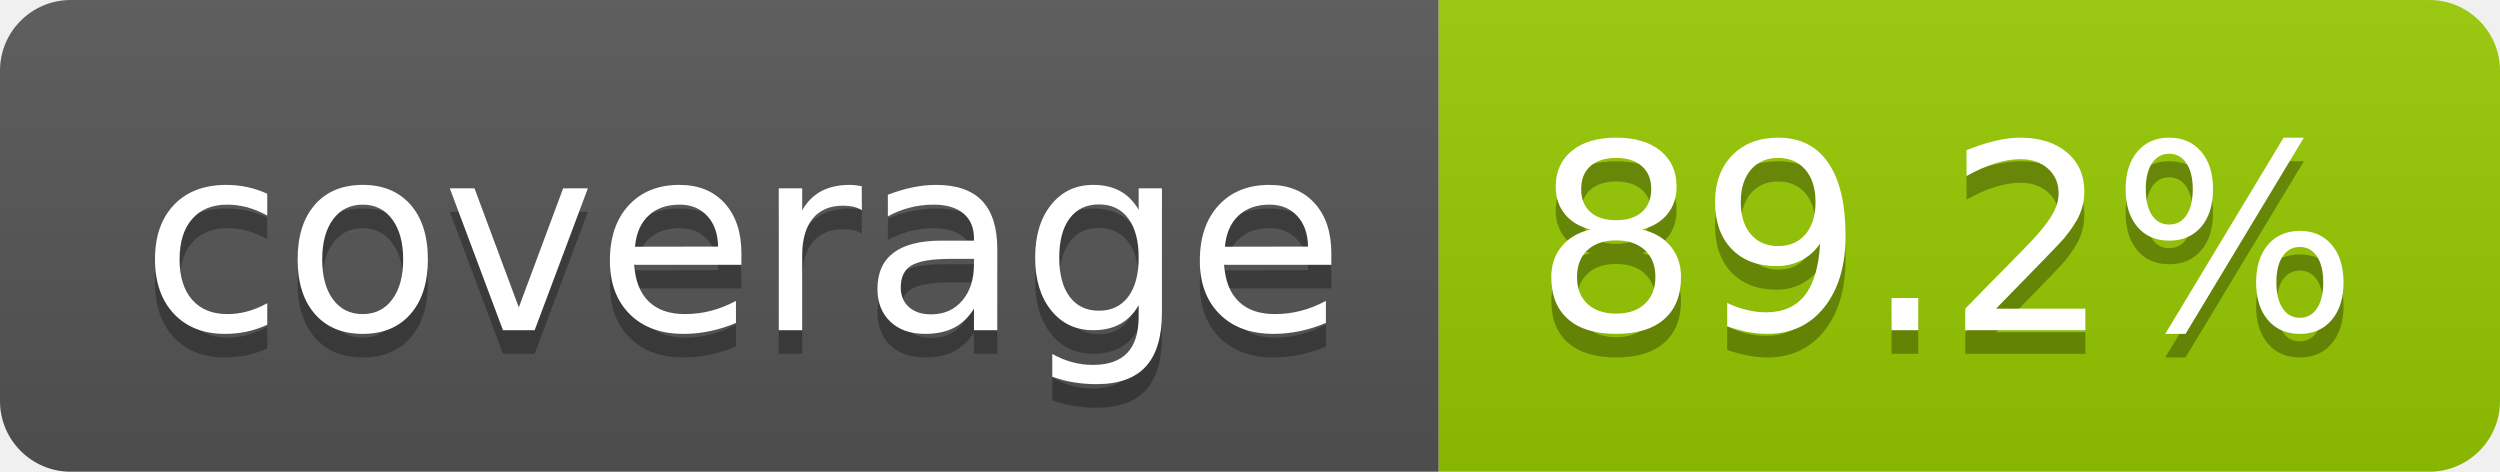
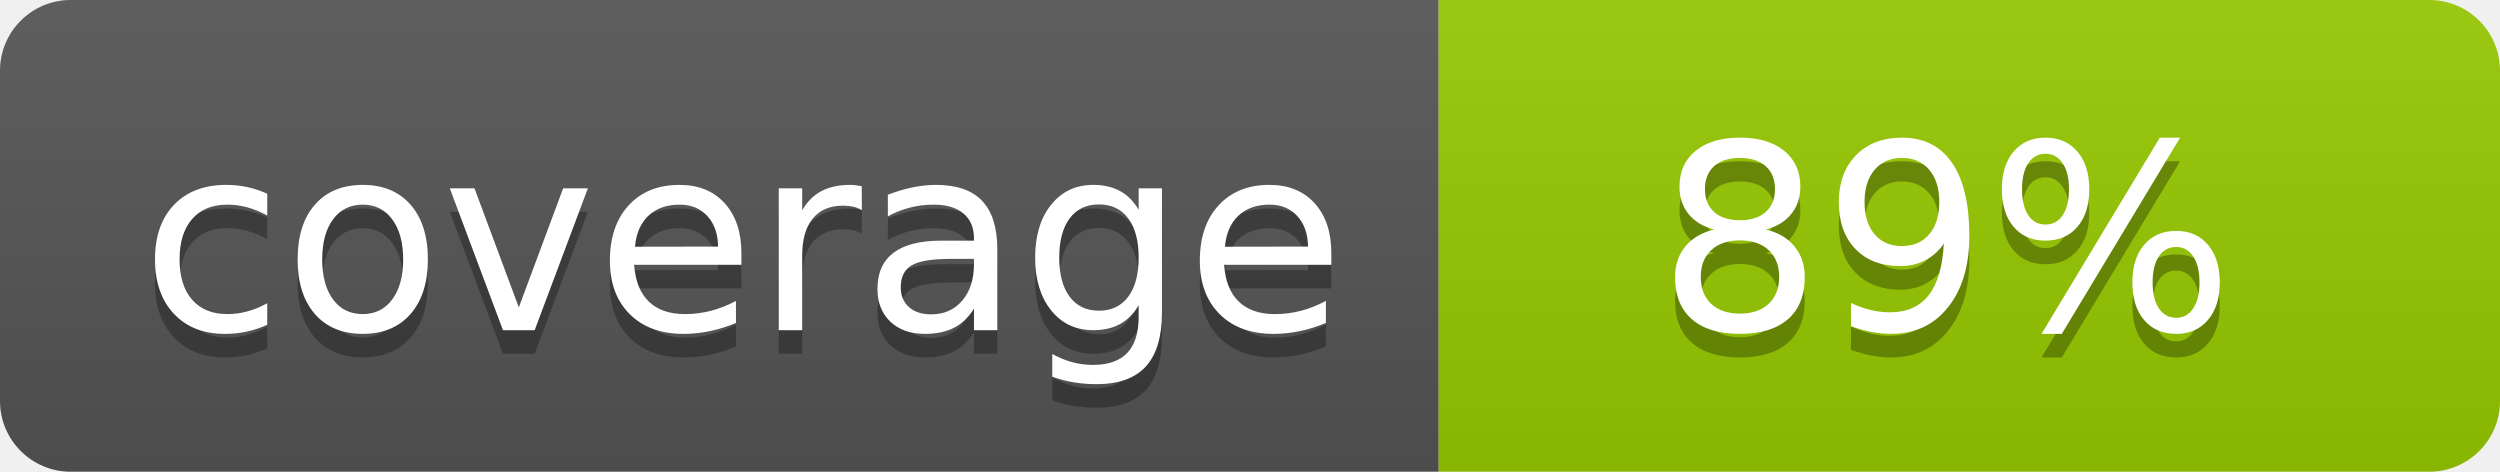
- <svg xmlns="http://www.w3.org/2000/svg" width="106" height="20" role="img" aria-label="coverage: 89.2%">
+ <svg xmlns="http://www.w3.org/2000/svg" width="106" height="20" role="img" aria-label="coverage: 89%">
  <linearGradient id="s" x2="0" y2="100%">
    <stop offset="0" stop-color="#bbb" stop-opacity=".1" />
    <stop offset="1" stop-opacity=".1" />
  </linearGradient>
  <clipPath id="r">
    <rect width="106" height="20" rx="3" fill="#fff" />
  </clipPath>
  <g clip-path="url(#r)">
    <rect width="61" height="20" fill="#555" />
    <rect x="61" width="45" height="20" fill="#97ca00" />
    <rect width="106" height="20" fill="url(#s)" />
  </g>
  <g fill="#fff" text-anchor="middle" font-family="Verdana,Geneva,DejaVu Sans,sans-serif" text-rendering="geometricPrecision" font-size="110">
    <text aria-hidden="true" x="315" y="150" fill="#010101" fill-opacity=".3" transform="scale(.1)">coverage</text>
    <text x="315" y="140" transform="scale(.1)">coverage</text>
-     <text aria-hidden="true" x="825" y="150" fill="#010101" fill-opacity=".3" transform="scale(.1)">89.2%</text>
-     <text x="825" y="140" transform="scale(.1)">89.2%</text>
+     <text aria-hidden="true" x="825" y="150" fill="#010101" fill-opacity=".3" transform="scale(.1)">89%</text>
+     <text x="825" y="140" transform="scale(.1)">89%</text>
  </g>
</svg>
